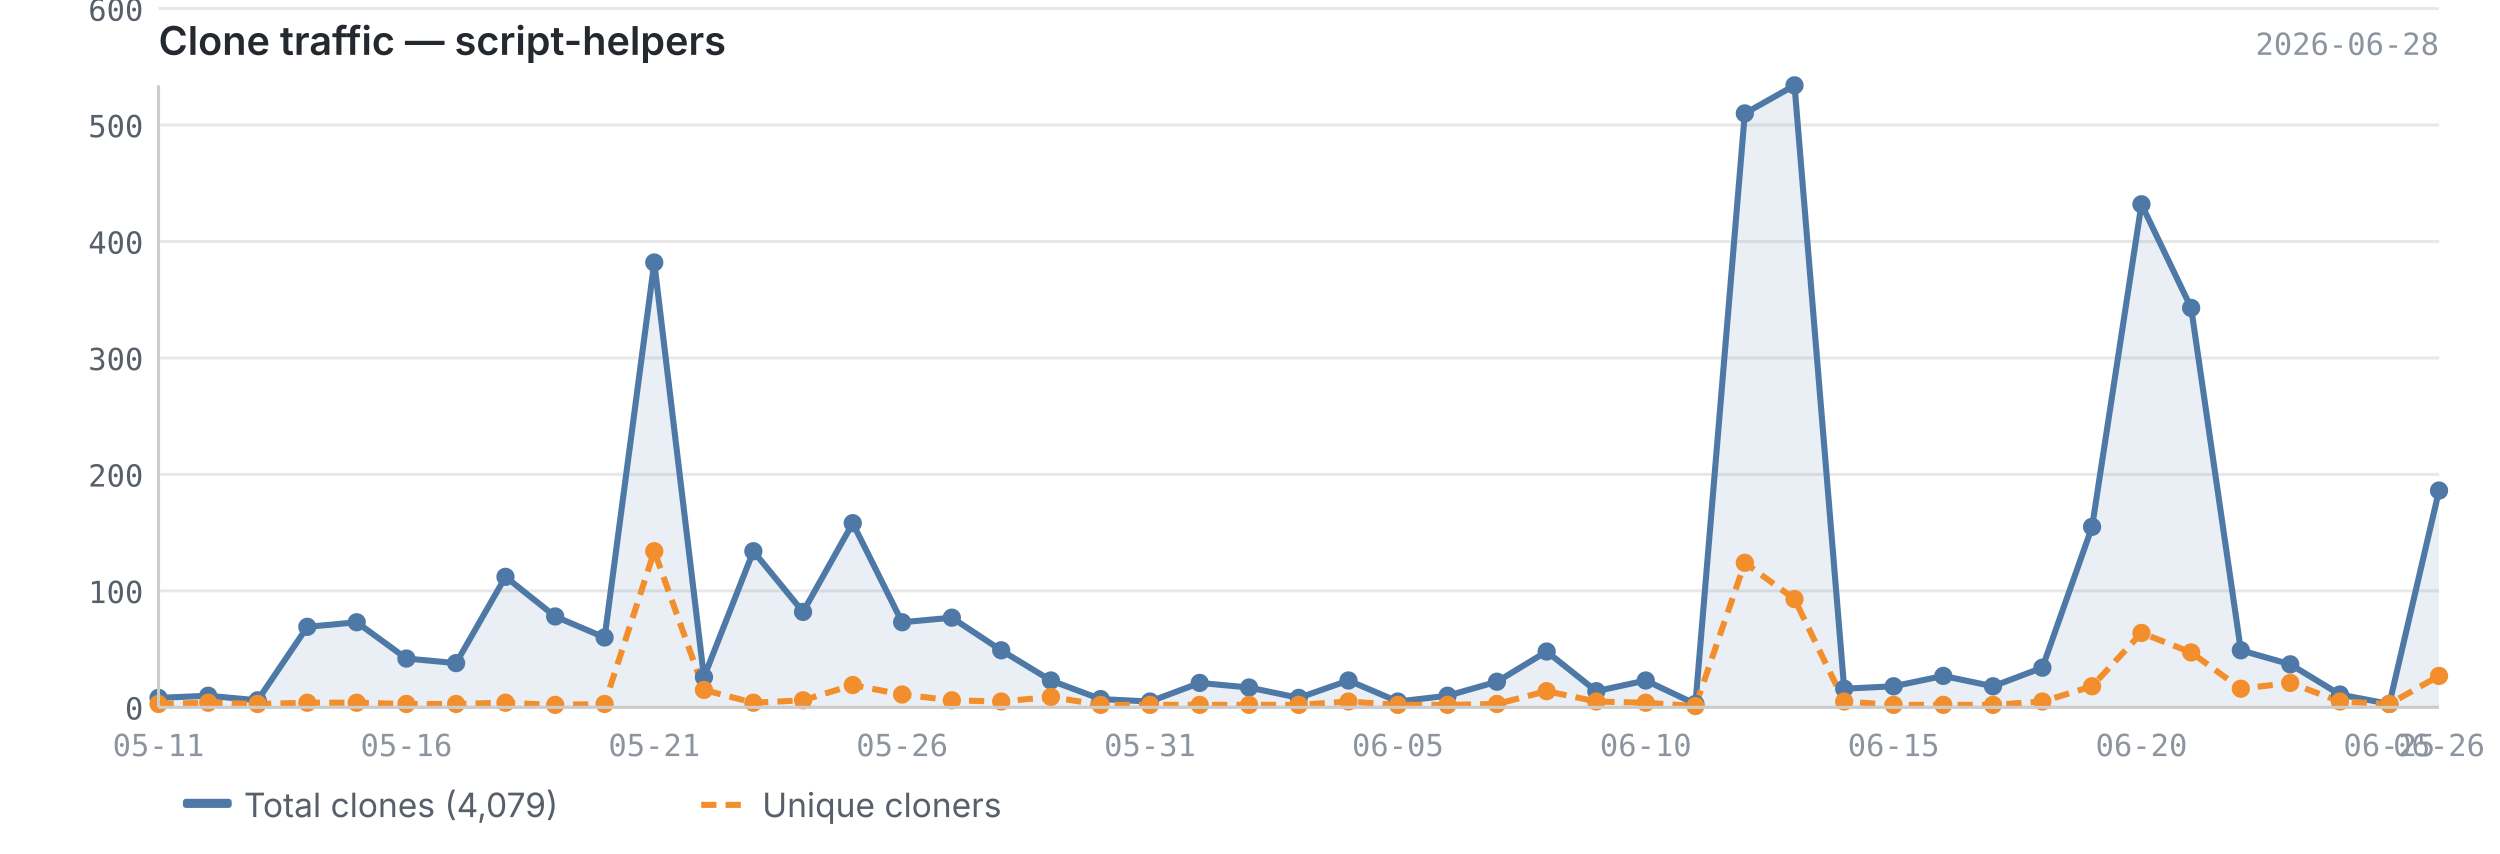
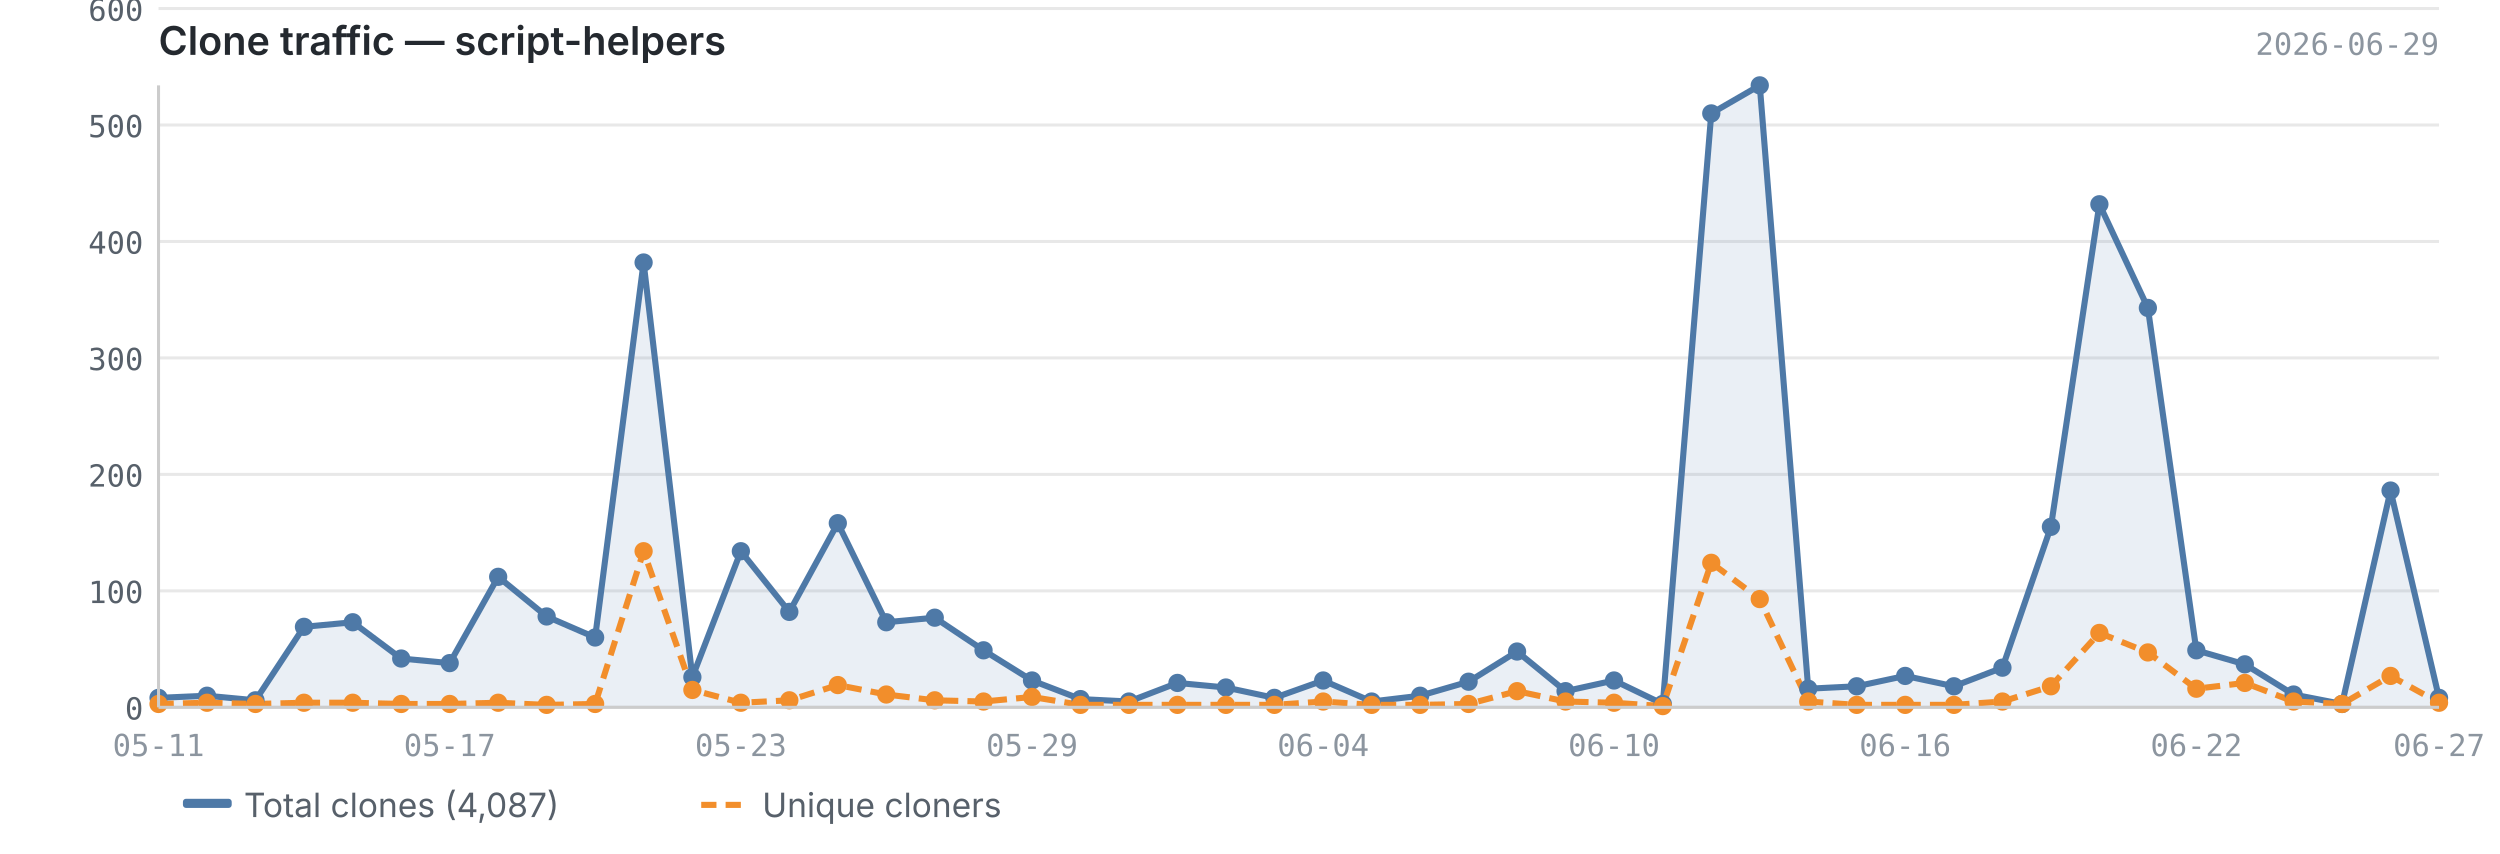
<svg xmlns="http://www.w3.org/2000/svg" viewBox="0 0 820 280" width="820" height="280">
  <text x="52" y="18" font-size="13" font-weight="600" fill="#24292f" font-family="-apple-system, BlinkMacSystemFont, 'Segoe UI', sans-serif">Clone traffic — script-helpers</text>
-   <text x="800" y="18" font-size="10" fill="#8c959f" font-family="ui-monospace, SFMono-Regular, 'SF Mono', Menlo, monospace" text-anchor="end">2026-06-28</text>
+   <text x="800" y="18" font-size="10" fill="#8c959f" font-family="ui-monospace, SFMono-Regular, 'SF Mono', Menlo, monospace" text-anchor="end">2026-06-29</text>
  <line x1="52" y1="232.0" x2="800" y2="232.0" stroke="#e8e8e8" stroke-width="1" />
  <line x1="52" y1="193.8" x2="800" y2="193.8" stroke="#e8e8e8" stroke-width="1" />
  <line x1="52" y1="155.6" x2="800" y2="155.6" stroke="#e8e8e8" stroke-width="1" />
  <line x1="52" y1="117.4" x2="800" y2="117.4" stroke="#e8e8e8" stroke-width="1" />
  <line x1="52" y1="79.2" x2="800" y2="79.2" stroke="#e8e8e8" stroke-width="1" />
  <line x1="52" y1="41.0" x2="800" y2="41.0" stroke="#e8e8e8" stroke-width="1" />
  <line x1="52" y1="2.8" x2="800" y2="2.8" stroke="#e8e8e8" stroke-width="1" />
-   <path d="M52.0,228.9 L52.0,228.9 L68.3,228.2 L84.5,229.7 L100.8,205.6 L117.0,204.1 L133.3,216.0 L149.6,217.5 L165.8,189.2 L182.1,202.2 L198.3,209.1 L214.6,86.1 L230.9,222.1 L247.1,180.8 L263.4,200.7 L279.7,171.6 L295.9,204.1 L312.2,202.6 L328.4,213.3 L344.7,223.2 L361.0,229.3 L377.2,230.1 L393.5,224.0 L409.7,225.5 L426.0,228.9 L442.3,223.2 L458.5,230.1 L474.8,228.2 L491.0,223.6 L507.3,213.7 L523.6,226.7 L539.8,223.2 L556.1,230.9 L572.3,37.2 L588.6,28.0 L604.9,225.9 L621.1,225.1 L637.4,221.7 L653.7,225.1 L669.9,219.0 L686.2,172.8 L702.4,67.0 L718.7,101.0 L735.0,213.3 L751.2,217.9 L767.5,227.8 L783.7,230.9 L800.0,160.9 L800.0,232.0 L52.0,232.0Z" fill="#4e79a7" opacity="0.12" />
-   <polyline points="52.0,228.9 68.3,228.2 84.5,229.7 100.8,205.6 117.0,204.1 133.3,216.0 149.6,217.5 165.8,189.2 182.1,202.2 198.3,209.1 214.6,86.1 230.9,222.1 247.1,180.8 263.4,200.7 279.7,171.6 295.9,204.1 312.2,202.6 328.4,213.3 344.7,223.2 361.0,229.3 377.2,230.1 393.5,224.0 409.7,225.5 426.0,228.9 442.3,223.2 458.5,230.1 474.8,228.2 491.0,223.6 507.3,213.7 523.6,226.7 539.8,223.2 556.1,230.9 572.3,37.2 588.6,28.0 604.9,225.9 621.1,225.1 637.4,221.7 653.7,225.1 669.9,219.0 686.2,172.8 702.4,67.0 718.7,101.0 735.0,213.3 751.2,217.9 767.5,227.8 783.7,230.9 800.0,160.9" fill="none" stroke="#4e79a7" stroke-width="2" stroke-linejoin="round" />
-   <polyline points="52.0,230.9 68.3,230.5 84.5,230.9 100.8,230.5 117.0,230.5 133.3,230.9 149.6,230.9 165.8,230.5 182.1,231.2 198.3,230.9 214.6,180.8 230.9,226.3 247.1,230.5 263.4,229.7 279.7,224.7 295.9,227.8 312.2,229.7 328.4,230.1 344.7,228.6 361.0,231.2 377.2,231.2 393.5,231.2 409.7,231.2 426.0,231.2 442.3,230.1 458.5,231.2 474.8,231.2 491.0,230.9 507.3,226.7 523.6,230.1 539.8,230.5 556.1,231.6 572.3,184.6 588.6,196.5 604.9,230.1 621.1,231.2 637.4,231.2 653.7,231.2 669.9,230.1 686.2,225.1 702.4,207.6 718.7,214.0 735.0,225.9 751.2,224.0 767.5,230.1 783.7,230.9 800.0,221.7" fill="none" stroke="#f28e2b" stroke-width="2" stroke-linejoin="round" stroke-dasharray="5,3" />
+   <path d="M52.0,228.9 L52.0,228.9 L67.9,228.2 L83.8,229.7 L99.7,205.6 L115.7,204.1 L131.6,216.0 L147.5,217.5 L163.4,189.2 L179.3,202.2 L195.2,209.1 L211.1,86.1 L227.1,222.1 L243.0,180.8 L258.9,200.7 L274.8,171.6 L290.7,204.1 L306.6,202.6 L322.6,213.3 L338.5,223.2 L354.4,229.3 L370.3,230.1 L386.2,224.0 L402.1,225.5 L418.0,228.9 L434.0,223.2 L449.9,230.1 L465.8,228.2 L481.7,223.6 L497.6,213.7 L513.5,226.7 L529.4,223.2 L545.4,230.9 L561.3,37.2 L577.2,28.0 L593.1,225.9 L609.0,225.1 L624.9,221.7 L640.9,225.1 L656.8,219.0 L672.7,172.8 L688.6,67.0 L704.5,101.0 L720.4,213.3 L736.3,217.9 L752.3,227.8 L768.2,230.9 L784.1,160.9 L800.0,228.9 L800.0,232.0 L52.0,232.0Z" fill="#4e79a7" opacity="0.12" />
+   <polyline points="52.0,228.9 67.9,228.2 83.8,229.7 99.7,205.6 115.7,204.1 131.6,216.0 147.5,217.5 163.4,189.2 179.3,202.2 195.2,209.1 211.1,86.1 227.1,222.1 243.0,180.8 258.9,200.7 274.8,171.6 290.7,204.1 306.6,202.6 322.6,213.3 338.5,223.2 354.4,229.3 370.3,230.1 386.2,224.0 402.1,225.5 418.0,228.9 434.0,223.2 449.9,230.1 465.8,228.2 481.7,223.6 497.6,213.7 513.5,226.7 529.4,223.2 545.4,230.9 561.3,37.2 577.2,28.0 593.1,225.9 609.0,225.1 624.9,221.7 640.9,225.1 656.8,219.0 672.7,172.8 688.6,67.0 704.5,101.0 720.4,213.3 736.3,217.9 752.3,227.8 768.2,230.9 784.1,160.9 800.0,228.9" fill="none" stroke="#4e79a7" stroke-width="2" stroke-linejoin="round" />
+   <polyline points="52.0,230.9 67.9,230.5 83.8,230.9 99.7,230.5 115.7,230.5 131.6,230.9 147.5,230.9 163.4,230.5 179.3,231.2 195.2,230.9 211.1,180.8 227.1,226.3 243.0,230.5 258.9,229.7 274.8,224.7 290.7,227.8 306.6,229.7 322.6,230.1 338.5,228.6 354.4,231.2 370.3,231.2 386.2,231.2 402.1,231.2 418.0,231.2 434.0,230.1 449.9,231.2 465.8,231.2 481.7,230.9 497.6,226.7 513.5,230.1 529.4,230.5 545.4,231.6 561.3,184.6 577.2,196.5 593.1,230.1 609.0,231.2 624.9,231.2 640.9,231.2 656.8,230.1 672.7,225.1 688.6,207.6 704.5,214.0 720.4,225.9 736.3,224.0 752.3,230.1 768.2,230.9 784.1,221.7 800.0,230.5" fill="none" stroke="#f28e2b" stroke-width="2" stroke-linejoin="round" stroke-dasharray="5,3" />
  <circle cx="52.0" cy="228.9" r="3" fill="#4e79a7" />
-   <circle cx="68.3" cy="228.2" r="3" fill="#4e79a7" />
-   <circle cx="84.5" cy="229.7" r="3" fill="#4e79a7" />
-   <circle cx="100.8" cy="205.6" r="3" fill="#4e79a7" />
-   <circle cx="117.0" cy="204.1" r="3" fill="#4e79a7" />
-   <circle cx="133.3" cy="216.0" r="3" fill="#4e79a7" />
-   <circle cx="149.6" cy="217.5" r="3" fill="#4e79a7" />
-   <circle cx="165.8" cy="189.2" r="3" fill="#4e79a7" />
-   <circle cx="182.1" cy="202.2" r="3" fill="#4e79a7" />
-   <circle cx="198.3" cy="209.1" r="3" fill="#4e79a7" />
-   <circle cx="214.6" cy="86.1" r="3" fill="#4e79a7" />
-   <circle cx="230.9" cy="222.1" r="3" fill="#4e79a7" />
-   <circle cx="247.1" cy="180.8" r="3" fill="#4e79a7" />
-   <circle cx="263.4" cy="200.7" r="3" fill="#4e79a7" />
-   <circle cx="279.7" cy="171.6" r="3" fill="#4e79a7" />
-   <circle cx="295.9" cy="204.1" r="3" fill="#4e79a7" />
-   <circle cx="312.2" cy="202.6" r="3" fill="#4e79a7" />
-   <circle cx="328.4" cy="213.3" r="3" fill="#4e79a7" />
-   <circle cx="344.7" cy="223.2" r="3" fill="#4e79a7" />
-   <circle cx="361.0" cy="229.3" r="3" fill="#4e79a7" />
-   <circle cx="377.2" cy="230.1" r="3" fill="#4e79a7" />
-   <circle cx="393.5" cy="224.0" r="3" fill="#4e79a7" />
-   <circle cx="409.7" cy="225.5" r="3" fill="#4e79a7" />
-   <circle cx="426.0" cy="228.9" r="3" fill="#4e79a7" />
-   <circle cx="442.3" cy="223.2" r="3" fill="#4e79a7" />
-   <circle cx="458.5" cy="230.1" r="3" fill="#4e79a7" />
-   <circle cx="474.8" cy="228.2" r="3" fill="#4e79a7" />
-   <circle cx="491.0" cy="223.6" r="3" fill="#4e79a7" />
-   <circle cx="507.3" cy="213.7" r="3" fill="#4e79a7" />
-   <circle cx="523.6" cy="226.7" r="3" fill="#4e79a7" />
-   <circle cx="539.8" cy="223.2" r="3" fill="#4e79a7" />
-   <circle cx="556.1" cy="230.9" r="3" fill="#4e79a7" />
-   <circle cx="572.3" cy="37.2" r="3" fill="#4e79a7" />
-   <circle cx="588.6" cy="28.0" r="3" fill="#4e79a7" />
-   <circle cx="604.9" cy="225.9" r="3" fill="#4e79a7" />
-   <circle cx="621.1" cy="225.1" r="3" fill="#4e79a7" />
-   <circle cx="637.4" cy="221.7" r="3" fill="#4e79a7" />
-   <circle cx="653.7" cy="225.1" r="3" fill="#4e79a7" />
-   <circle cx="669.9" cy="219.0" r="3" fill="#4e79a7" />
-   <circle cx="686.2" cy="172.8" r="3" fill="#4e79a7" />
-   <circle cx="702.4" cy="67.0" r="3" fill="#4e79a7" />
-   <circle cx="718.7" cy="101.0" r="3" fill="#4e79a7" />
-   <circle cx="735.0" cy="213.3" r="3" fill="#4e79a7" />
-   <circle cx="751.2" cy="217.9" r="3" fill="#4e79a7" />
-   <circle cx="767.5" cy="227.8" r="3" fill="#4e79a7" />
-   <circle cx="783.7" cy="230.9" r="3" fill="#4e79a7" />
-   <circle cx="800.0" cy="160.9" r="3" fill="#4e79a7" />
+   <circle cx="67.9" cy="228.2" r="3" fill="#4e79a7" />
+   <circle cx="83.8" cy="229.7" r="3" fill="#4e79a7" />
+   <circle cx="99.7" cy="205.6" r="3" fill="#4e79a7" />
+   <circle cx="115.7" cy="204.1" r="3" fill="#4e79a7" />
+   <circle cx="131.6" cy="216.0" r="3" fill="#4e79a7" />
+   <circle cx="147.5" cy="217.5" r="3" fill="#4e79a7" />
+   <circle cx="163.4" cy="189.2" r="3" fill="#4e79a7" />
+   <circle cx="179.3" cy="202.2" r="3" fill="#4e79a7" />
+   <circle cx="195.2" cy="209.1" r="3" fill="#4e79a7" />
+   <circle cx="211.1" cy="86.1" r="3" fill="#4e79a7" />
+   <circle cx="227.1" cy="222.1" r="3" fill="#4e79a7" />
+   <circle cx="243.0" cy="180.8" r="3" fill="#4e79a7" />
+   <circle cx="258.9" cy="200.7" r="3" fill="#4e79a7" />
+   <circle cx="274.8" cy="171.6" r="3" fill="#4e79a7" />
+   <circle cx="290.7" cy="204.1" r="3" fill="#4e79a7" />
+   <circle cx="306.6" cy="202.6" r="3" fill="#4e79a7" />
+   <circle cx="322.6" cy="213.3" r="3" fill="#4e79a7" />
+   <circle cx="338.5" cy="223.2" r="3" fill="#4e79a7" />
+   <circle cx="354.4" cy="229.3" r="3" fill="#4e79a7" />
+   <circle cx="370.3" cy="230.1" r="3" fill="#4e79a7" />
+   <circle cx="386.2" cy="224.0" r="3" fill="#4e79a7" />
+   <circle cx="402.1" cy="225.5" r="3" fill="#4e79a7" />
+   <circle cx="418.0" cy="228.9" r="3" fill="#4e79a7" />
+   <circle cx="434.0" cy="223.2" r="3" fill="#4e79a7" />
+   <circle cx="449.9" cy="230.1" r="3" fill="#4e79a7" />
+   <circle cx="465.8" cy="228.2" r="3" fill="#4e79a7" />
+   <circle cx="481.7" cy="223.6" r="3" fill="#4e79a7" />
+   <circle cx="497.6" cy="213.7" r="3" fill="#4e79a7" />
+   <circle cx="513.5" cy="226.7" r="3" fill="#4e79a7" />
+   <circle cx="529.4" cy="223.2" r="3" fill="#4e79a7" />
+   <circle cx="545.4" cy="230.9" r="3" fill="#4e79a7" />
+   <circle cx="561.3" cy="37.2" r="3" fill="#4e79a7" />
+   <circle cx="577.2" cy="28.0" r="3" fill="#4e79a7" />
+   <circle cx="593.1" cy="225.9" r="3" fill="#4e79a7" />
+   <circle cx="609.0" cy="225.1" r="3" fill="#4e79a7" />
+   <circle cx="624.9" cy="221.7" r="3" fill="#4e79a7" />
+   <circle cx="640.9" cy="225.1" r="3" fill="#4e79a7" />
+   <circle cx="656.8" cy="219.0" r="3" fill="#4e79a7" />
+   <circle cx="672.7" cy="172.8" r="3" fill="#4e79a7" />
+   <circle cx="688.6" cy="67.0" r="3" fill="#4e79a7" />
+   <circle cx="704.5" cy="101.0" r="3" fill="#4e79a7" />
+   <circle cx="720.4" cy="213.3" r="3" fill="#4e79a7" />
+   <circle cx="736.3" cy="217.9" r="3" fill="#4e79a7" />
+   <circle cx="752.3" cy="227.8" r="3" fill="#4e79a7" />
+   <circle cx="768.2" cy="230.9" r="3" fill="#4e79a7" />
+   <circle cx="784.1" cy="160.9" r="3" fill="#4e79a7" />
+   <circle cx="800.0" cy="228.9" r="3" fill="#4e79a7" />
  <circle cx="52.0" cy="230.9" r="3" fill="#f28e2b" />
-   <circle cx="68.3" cy="230.5" r="3" fill="#f28e2b" />
-   <circle cx="84.5" cy="230.9" r="3" fill="#f28e2b" />
-   <circle cx="100.8" cy="230.5" r="3" fill="#f28e2b" />
-   <circle cx="117.0" cy="230.5" r="3" fill="#f28e2b" />
-   <circle cx="133.3" cy="230.9" r="3" fill="#f28e2b" />
-   <circle cx="149.6" cy="230.9" r="3" fill="#f28e2b" />
-   <circle cx="165.8" cy="230.5" r="3" fill="#f28e2b" />
-   <circle cx="182.1" cy="231.2" r="3" fill="#f28e2b" />
-   <circle cx="198.3" cy="230.9" r="3" fill="#f28e2b" />
-   <circle cx="214.6" cy="180.8" r="3" fill="#f28e2b" />
-   <circle cx="230.9" cy="226.3" r="3" fill="#f28e2b" />
-   <circle cx="247.1" cy="230.5" r="3" fill="#f28e2b" />
-   <circle cx="263.4" cy="229.7" r="3" fill="#f28e2b" />
-   <circle cx="279.7" cy="224.7" r="3" fill="#f28e2b" />
-   <circle cx="295.9" cy="227.8" r="3" fill="#f28e2b" />
-   <circle cx="312.2" cy="229.7" r="3" fill="#f28e2b" />
-   <circle cx="328.4" cy="230.1" r="3" fill="#f28e2b" />
-   <circle cx="344.7" cy="228.6" r="3" fill="#f28e2b" />
-   <circle cx="361.0" cy="231.2" r="3" fill="#f28e2b" />
-   <circle cx="377.2" cy="231.2" r="3" fill="#f28e2b" />
-   <circle cx="393.5" cy="231.2" r="3" fill="#f28e2b" />
-   <circle cx="409.7" cy="231.2" r="3" fill="#f28e2b" />
-   <circle cx="426.0" cy="231.2" r="3" fill="#f28e2b" />
-   <circle cx="442.3" cy="230.1" r="3" fill="#f28e2b" />
-   <circle cx="458.5" cy="231.2" r="3" fill="#f28e2b" />
-   <circle cx="474.8" cy="231.2" r="3" fill="#f28e2b" />
-   <circle cx="491.0" cy="230.9" r="3" fill="#f28e2b" />
-   <circle cx="507.3" cy="226.7" r="3" fill="#f28e2b" />
-   <circle cx="523.6" cy="230.1" r="3" fill="#f28e2b" />
-   <circle cx="539.8" cy="230.5" r="3" fill="#f28e2b" />
-   <circle cx="556.1" cy="231.6" r="3" fill="#f28e2b" />
-   <circle cx="572.3" cy="184.6" r="3" fill="#f28e2b" />
-   <circle cx="588.6" cy="196.5" r="3" fill="#f28e2b" />
-   <circle cx="604.9" cy="230.1" r="3" fill="#f28e2b" />
-   <circle cx="621.1" cy="231.2" r="3" fill="#f28e2b" />
-   <circle cx="637.4" cy="231.2" r="3" fill="#f28e2b" />
-   <circle cx="653.7" cy="231.2" r="3" fill="#f28e2b" />
-   <circle cx="669.9" cy="230.1" r="3" fill="#f28e2b" />
-   <circle cx="686.2" cy="225.1" r="3" fill="#f28e2b" />
-   <circle cx="702.4" cy="207.6" r="3" fill="#f28e2b" />
-   <circle cx="718.7" cy="214.0" r="3" fill="#f28e2b" />
-   <circle cx="735.0" cy="225.9" r="3" fill="#f28e2b" />
-   <circle cx="751.2" cy="224.0" r="3" fill="#f28e2b" />
-   <circle cx="767.5" cy="230.1" r="3" fill="#f28e2b" />
-   <circle cx="783.7" cy="230.9" r="3" fill="#f28e2b" />
-   <circle cx="800.0" cy="221.7" r="3" fill="#f28e2b" />
+   <circle cx="67.9" cy="230.5" r="3" fill="#f28e2b" />
+   <circle cx="83.8" cy="230.9" r="3" fill="#f28e2b" />
+   <circle cx="99.7" cy="230.5" r="3" fill="#f28e2b" />
+   <circle cx="115.7" cy="230.5" r="3" fill="#f28e2b" />
+   <circle cx="131.6" cy="230.9" r="3" fill="#f28e2b" />
+   <circle cx="147.5" cy="230.9" r="3" fill="#f28e2b" />
+   <circle cx="163.4" cy="230.5" r="3" fill="#f28e2b" />
+   <circle cx="179.3" cy="231.2" r="3" fill="#f28e2b" />
+   <circle cx="195.2" cy="230.9" r="3" fill="#f28e2b" />
+   <circle cx="211.1" cy="180.8" r="3" fill="#f28e2b" />
+   <circle cx="227.1" cy="226.3" r="3" fill="#f28e2b" />
+   <circle cx="243.0" cy="230.5" r="3" fill="#f28e2b" />
+   <circle cx="258.9" cy="229.7" r="3" fill="#f28e2b" />
+   <circle cx="274.8" cy="224.7" r="3" fill="#f28e2b" />
+   <circle cx="290.7" cy="227.8" r="3" fill="#f28e2b" />
+   <circle cx="306.6" cy="229.7" r="3" fill="#f28e2b" />
+   <circle cx="322.6" cy="230.1" r="3" fill="#f28e2b" />
+   <circle cx="338.5" cy="228.6" r="3" fill="#f28e2b" />
+   <circle cx="354.4" cy="231.2" r="3" fill="#f28e2b" />
+   <circle cx="370.3" cy="231.2" r="3" fill="#f28e2b" />
+   <circle cx="386.2" cy="231.2" r="3" fill="#f28e2b" />
+   <circle cx="402.1" cy="231.2" r="3" fill="#f28e2b" />
+   <circle cx="418.0" cy="231.2" r="3" fill="#f28e2b" />
+   <circle cx="434.0" cy="230.1" r="3" fill="#f28e2b" />
+   <circle cx="449.9" cy="231.2" r="3" fill="#f28e2b" />
+   <circle cx="465.8" cy="231.2" r="3" fill="#f28e2b" />
+   <circle cx="481.7" cy="230.9" r="3" fill="#f28e2b" />
+   <circle cx="497.6" cy="226.7" r="3" fill="#f28e2b" />
+   <circle cx="513.5" cy="230.1" r="3" fill="#f28e2b" />
+   <circle cx="529.4" cy="230.5" r="3" fill="#f28e2b" />
+   <circle cx="545.4" cy="231.6" r="3" fill="#f28e2b" />
+   <circle cx="561.3" cy="184.6" r="3" fill="#f28e2b" />
+   <circle cx="577.2" cy="196.5" r="3" fill="#f28e2b" />
+   <circle cx="593.1" cy="230.1" r="3" fill="#f28e2b" />
+   <circle cx="609.0" cy="231.2" r="3" fill="#f28e2b" />
+   <circle cx="624.9" cy="231.2" r="3" fill="#f28e2b" />
+   <circle cx="640.9" cy="231.2" r="3" fill="#f28e2b" />
+   <circle cx="656.8" cy="230.1" r="3" fill="#f28e2b" />
+   <circle cx="672.7" cy="225.1" r="3" fill="#f28e2b" />
+   <circle cx="688.6" cy="207.6" r="3" fill="#f28e2b" />
+   <circle cx="704.5" cy="214.0" r="3" fill="#f28e2b" />
+   <circle cx="720.4" cy="225.9" r="3" fill="#f28e2b" />
+   <circle cx="736.3" cy="224.0" r="3" fill="#f28e2b" />
+   <circle cx="752.3" cy="230.1" r="3" fill="#f28e2b" />
+   <circle cx="768.2" cy="230.9" r="3" fill="#f28e2b" />
+   <circle cx="784.1" cy="221.7" r="3" fill="#f28e2b" />
+   <circle cx="800.0" cy="230.5" r="3" fill="#f28e2b" />
  <line x1="52" y1="28" x2="52" y2="232" stroke="#cccccc" stroke-width="1" />
  <line x1="52" y1="232" x2="800" y2="232" stroke="#cccccc" stroke-width="1" />
  <text x="47" y="236.0" text-anchor="end" font-size="10" fill="#57606a" font-family="ui-monospace, SFMono-Regular, 'SF Mono', Menlo, monospace">0</text>
  <text x="47" y="197.8" text-anchor="end" font-size="10" fill="#57606a" font-family="ui-monospace, SFMono-Regular, 'SF Mono', Menlo, monospace">100</text>
  <text x="47" y="159.6" text-anchor="end" font-size="10" fill="#57606a" font-family="ui-monospace, SFMono-Regular, 'SF Mono', Menlo, monospace">200</text>
  <text x="47" y="121.4" text-anchor="end" font-size="10" fill="#57606a" font-family="ui-monospace, SFMono-Regular, 'SF Mono', Menlo, monospace">300</text>
  <text x="47" y="83.2" text-anchor="end" font-size="10" fill="#57606a" font-family="ui-monospace, SFMono-Regular, 'SF Mono', Menlo, monospace">400</text>
  <text x="47" y="45.0" text-anchor="end" font-size="10" fill="#57606a" font-family="ui-monospace, SFMono-Regular, 'SF Mono', Menlo, monospace">500</text>
  <text x="47" y="6.8" text-anchor="end" font-size="10" fill="#57606a" font-family="ui-monospace, SFMono-Regular, 'SF Mono', Menlo, monospace">600</text>
  <text x="52.0" y="248" text-anchor="middle" font-size="10" fill="#8c959f" font-family="ui-monospace, SFMono-Regular, 'SF Mono', Menlo, monospace">05-11</text>
-   <text x="621.1" y="248" text-anchor="middle" font-size="10" fill="#8c959f" font-family="ui-monospace, SFMono-Regular, 'SF Mono', Menlo, monospace">06-15</text>
-   <text x="133.3" y="248" text-anchor="middle" font-size="10" fill="#8c959f" font-family="ui-monospace, SFMono-Regular, 'SF Mono', Menlo, monospace">05-16</text>
-   <text x="702.4" y="248" text-anchor="middle" font-size="10" fill="#8c959f" font-family="ui-monospace, SFMono-Regular, 'SF Mono', Menlo, monospace">06-20</text>
-   <text x="214.6" y="248" text-anchor="middle" font-size="10" fill="#8c959f" font-family="ui-monospace, SFMono-Regular, 'SF Mono', Menlo, monospace">05-21</text>
-   <text x="783.7" y="248" text-anchor="middle" font-size="10" fill="#8c959f" font-family="ui-monospace, SFMono-Regular, 'SF Mono', Menlo, monospace">06-25</text>
-   <text x="800.0" y="248" text-anchor="middle" font-size="10" fill="#8c959f" font-family="ui-monospace, SFMono-Regular, 'SF Mono', Menlo, monospace">06-26</text>
-   <text x="295.9" y="248" text-anchor="middle" font-size="10" fill="#8c959f" font-family="ui-monospace, SFMono-Regular, 'SF Mono', Menlo, monospace">05-26</text>
-   <text x="377.2" y="248" text-anchor="middle" font-size="10" fill="#8c959f" font-family="ui-monospace, SFMono-Regular, 'SF Mono', Menlo, monospace">05-31</text>
-   <text x="458.5" y="248" text-anchor="middle" font-size="10" fill="#8c959f" font-family="ui-monospace, SFMono-Regular, 'SF Mono', Menlo, monospace">06-05</text>
-   <text x="539.8" y="248" text-anchor="middle" font-size="10" fill="#8c959f" font-family="ui-monospace, SFMono-Regular, 'SF Mono', Menlo, monospace">06-10</text>
+   <text x="624.9" y="248" text-anchor="middle" font-size="10" fill="#8c959f" font-family="ui-monospace, SFMono-Regular, 'SF Mono', Menlo, monospace">06-16</text>
+   <text x="147.5" y="248" text-anchor="middle" font-size="10" fill="#8c959f" font-family="ui-monospace, SFMono-Regular, 'SF Mono', Menlo, monospace">05-17</text>
+   <text x="720.4" y="248" text-anchor="middle" font-size="10" fill="#8c959f" font-family="ui-monospace, SFMono-Regular, 'SF Mono', Menlo, monospace">06-22</text>
+   <text x="243.0" y="248" text-anchor="middle" font-size="10" fill="#8c959f" font-family="ui-monospace, SFMono-Regular, 'SF Mono', Menlo, monospace">05-23</text>
+   <text x="800.0" y="248" text-anchor="middle" font-size="10" fill="#8c959f" font-family="ui-monospace, SFMono-Regular, 'SF Mono', Menlo, monospace">06-27</text>
+   <text x="338.5" y="248" text-anchor="middle" font-size="10" fill="#8c959f" font-family="ui-monospace, SFMono-Regular, 'SF Mono', Menlo, monospace">05-29</text>
+   <text x="434.0" y="248" text-anchor="middle" font-size="10" fill="#8c959f" font-family="ui-monospace, SFMono-Regular, 'SF Mono', Menlo, monospace">06-04</text>
+   <text x="529.4" y="248" text-anchor="middle" font-size="10" fill="#8c959f" font-family="ui-monospace, SFMono-Regular, 'SF Mono', Menlo, monospace">06-10</text>
  <rect x="60" y="262" width="16" height="3" fill="#4e79a7" rx="1" />
-   <text x="80" y="268" font-size="11" fill="#57606a" font-family="-apple-system, BlinkMacSystemFont, 'Segoe UI', sans-serif">Total clones (4,079)</text>
+   <text x="80" y="268" font-size="11" fill="#57606a" font-family="-apple-system, BlinkMacSystemFont, 'Segoe UI', sans-serif">Total clones (4,087)</text>
  <line x1="230" y1="264" x2="246" y2="264" stroke="#f28e2b" stroke-width="2" stroke-dasharray="5,3" />
  <text x="250" y="268" font-size="11" fill="#57606a" font-family="-apple-system, BlinkMacSystemFont, 'Segoe UI', sans-serif">Unique cloners</text>
</svg>
